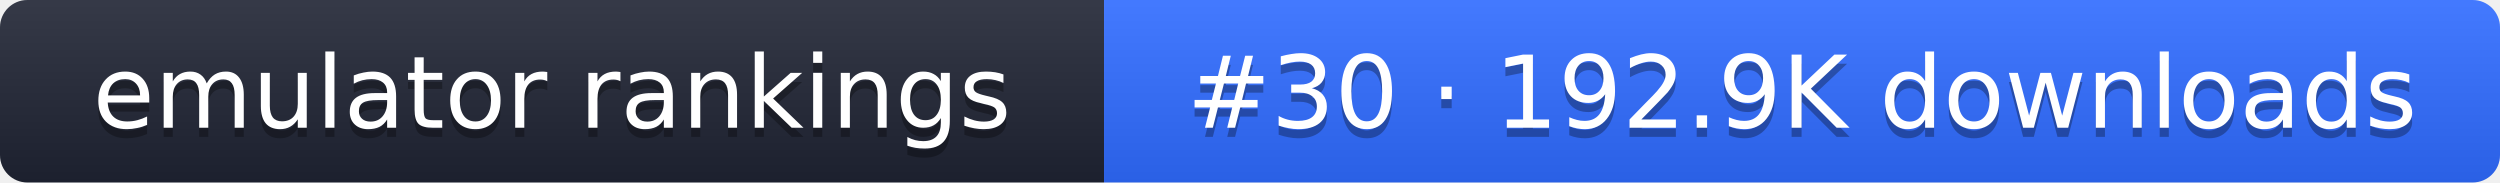
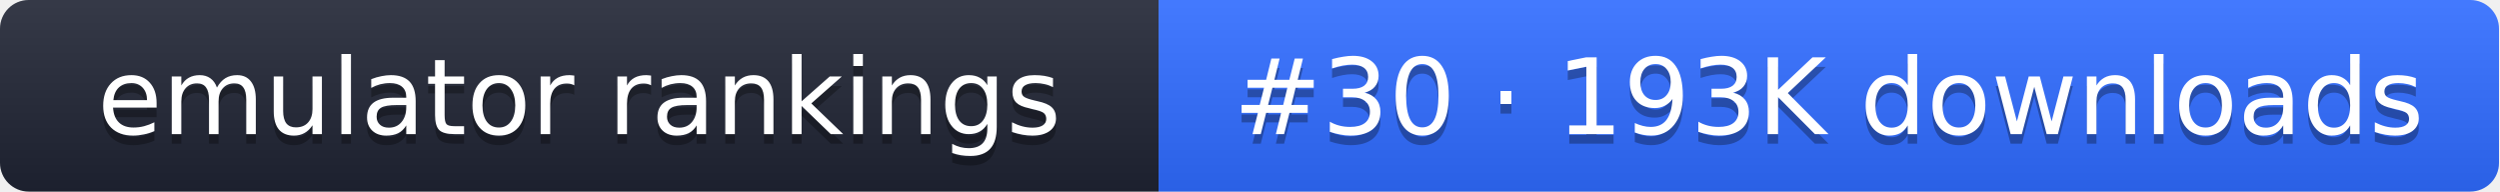
- <svg xmlns="http://www.w3.org/2000/svg" width="274" height="20" role="img" aria-label="emulator rankings: #30 · 192.9K downloads">
+ <svg xmlns="http://www.w3.org/2000/svg" width="261" height="20" role="img" aria-label="emulator rankings: #30 · 193K downloads">
  <linearGradient id="g" x2="0" y2="100%">
    <stop offset="0" stop-color="#fff" stop-opacity=".1" />
    <stop offset="1" stop-opacity=".1" />
  </linearGradient>
  <clipPath id="r">
-     <rect width="274" height="20" rx="3" fill="#fff" />
+     <rect width="261" height="20" rx="3" fill="#fff" />
  </clipPath>
  <g clip-path="url(#r)">
    <rect width="121" height="20" fill="#1f2433" />
-     <rect x="121" width="153" height="20" fill="#2f6bff" />
-     <rect width="274" height="20" fill="url(#g)" />
+     <rect x="121" width="140" height="20" fill="#2f6bff" />
+     <rect width="261" height="20" fill="url(#g)" />
  </g>
  <g fill="#fff" text-anchor="middle" font-family="Verdana,DejaVu Sans,sans-serif" font-size="11">
    <text x="60.5" y="15" fill="#010101" fill-opacity=".3">emulator rankings</text>
    <text x="60.5" y="14">emulator rankings</text>
-     <text x="197.5" y="15" fill="#010101" fill-opacity=".3">#30 · 192.9K downloads</text>
-     <text x="197.5" y="14">#30 · 192.9K downloads</text>
+     <text x="191" y="15" fill="#010101" fill-opacity=".3">#30 · 193K downloads</text>
+     <text x="191" y="14">#30 · 193K downloads</text>
  </g>
</svg>
